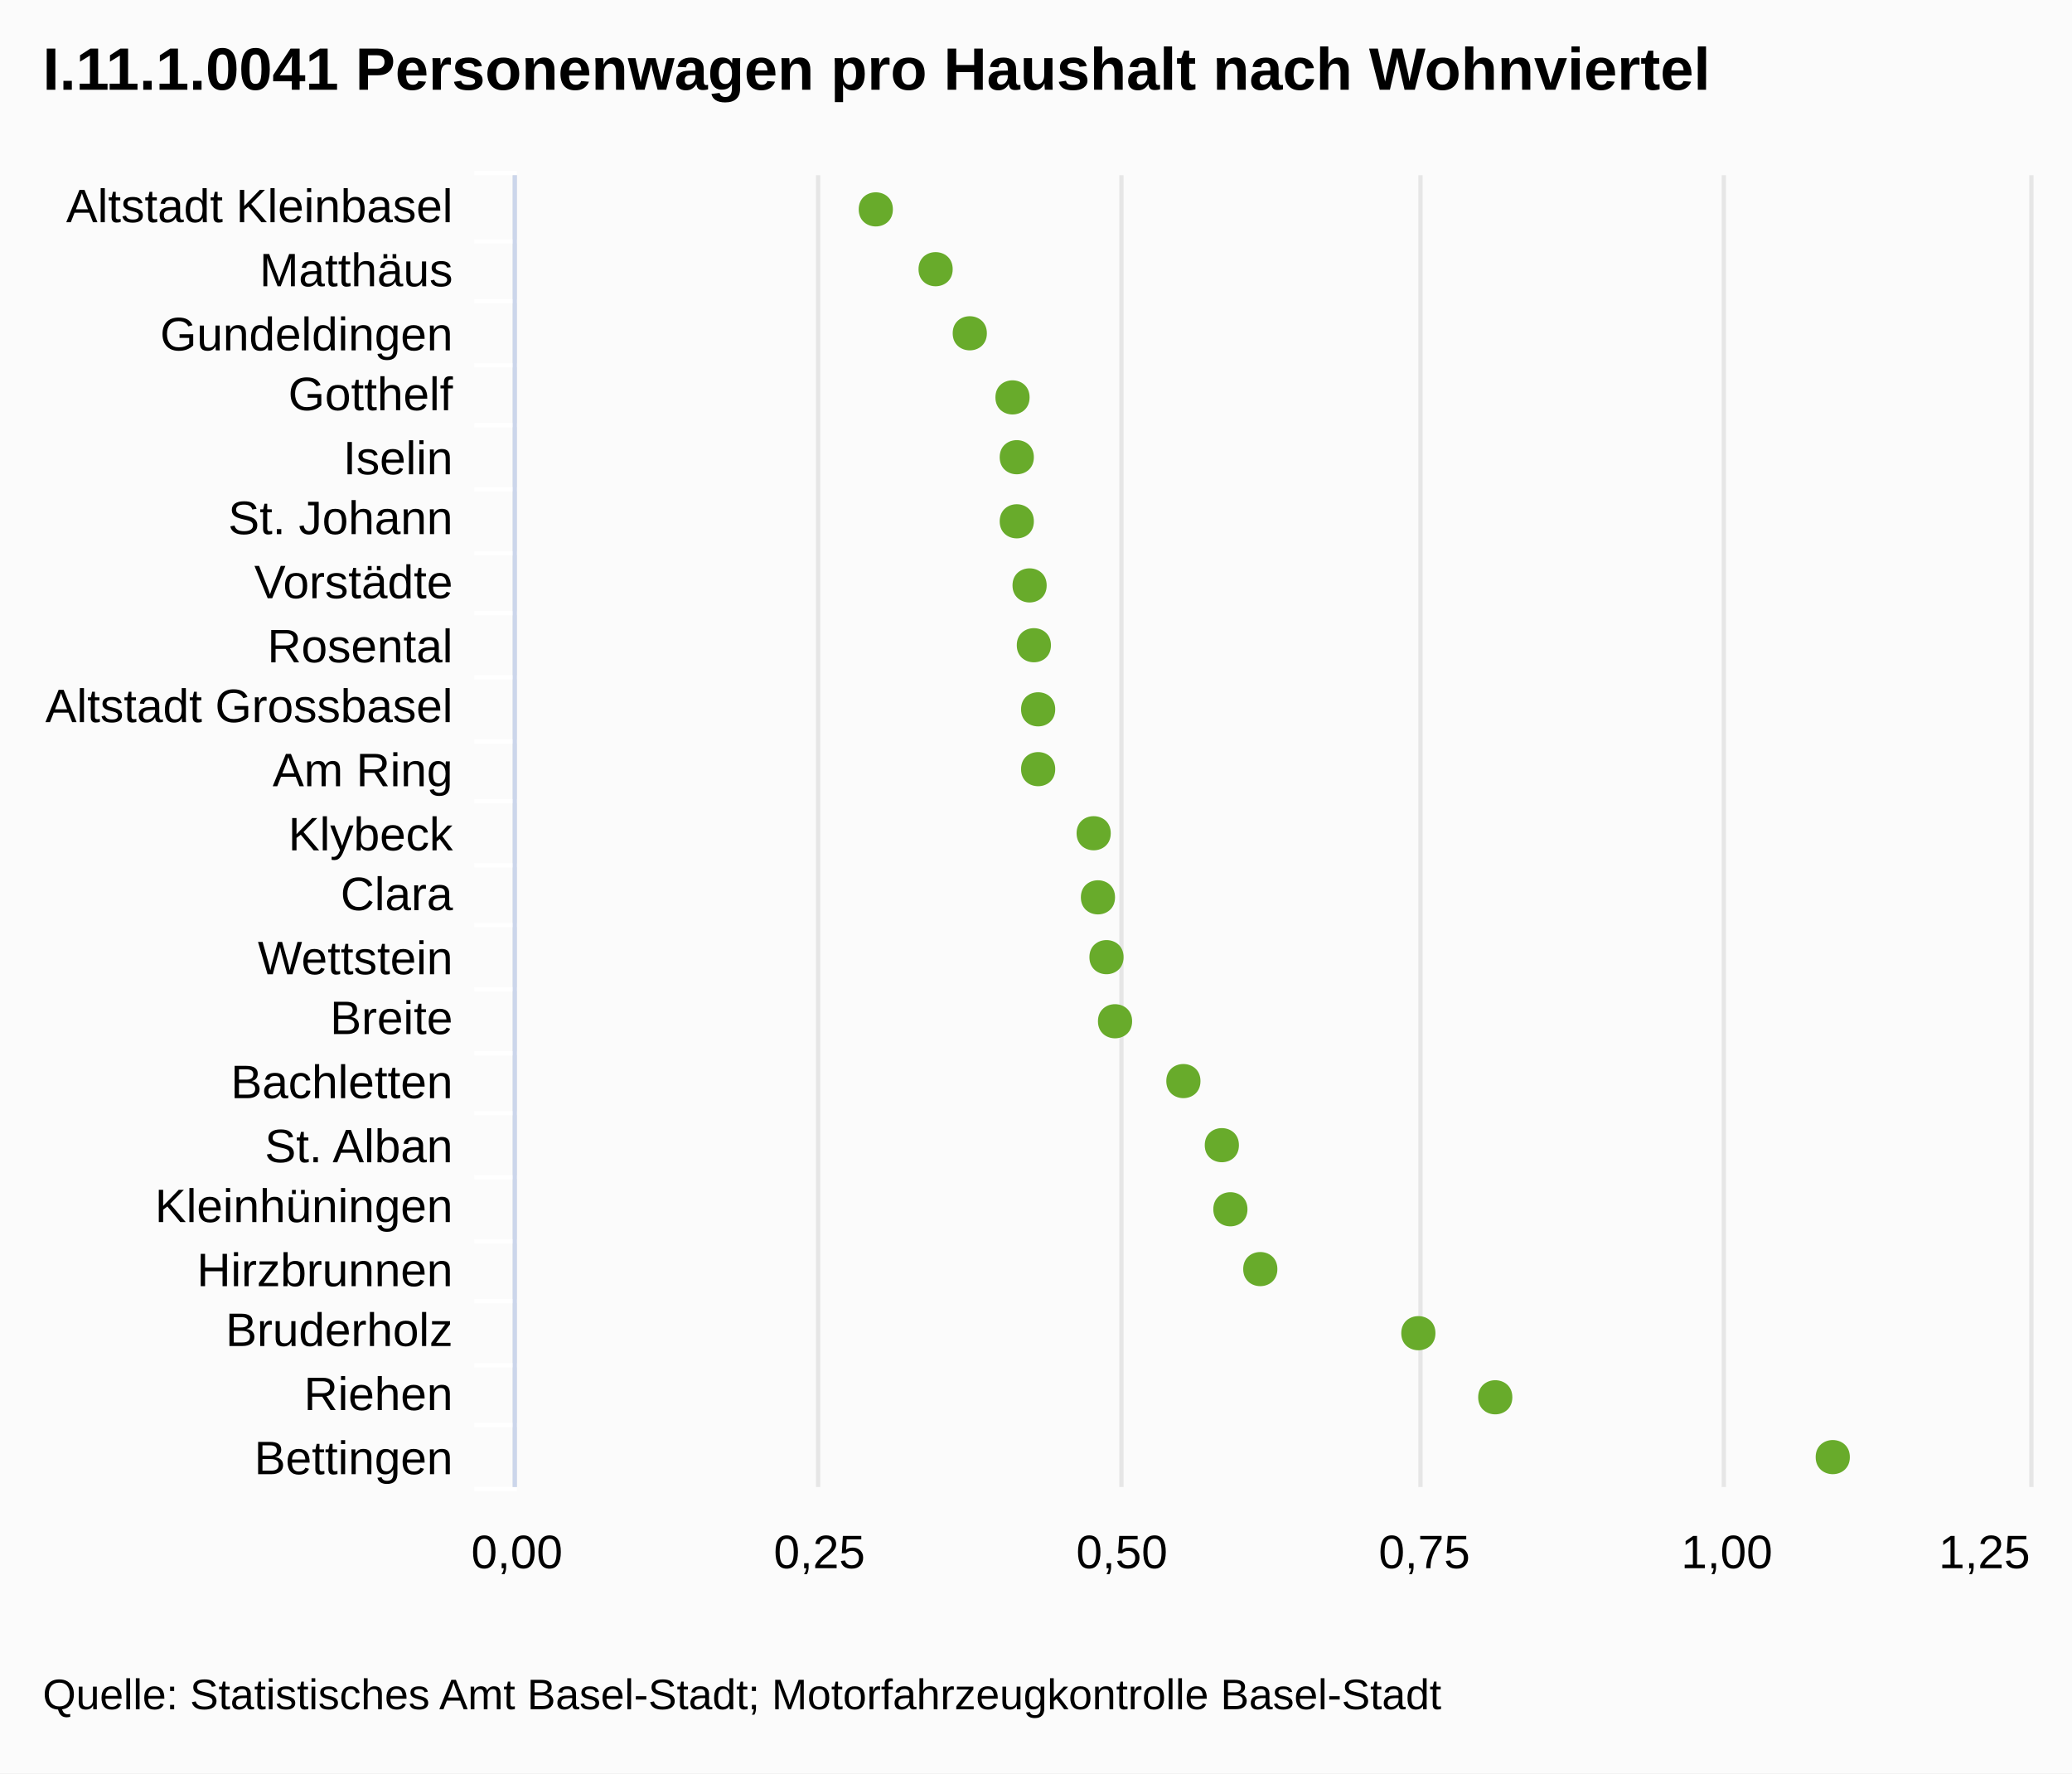
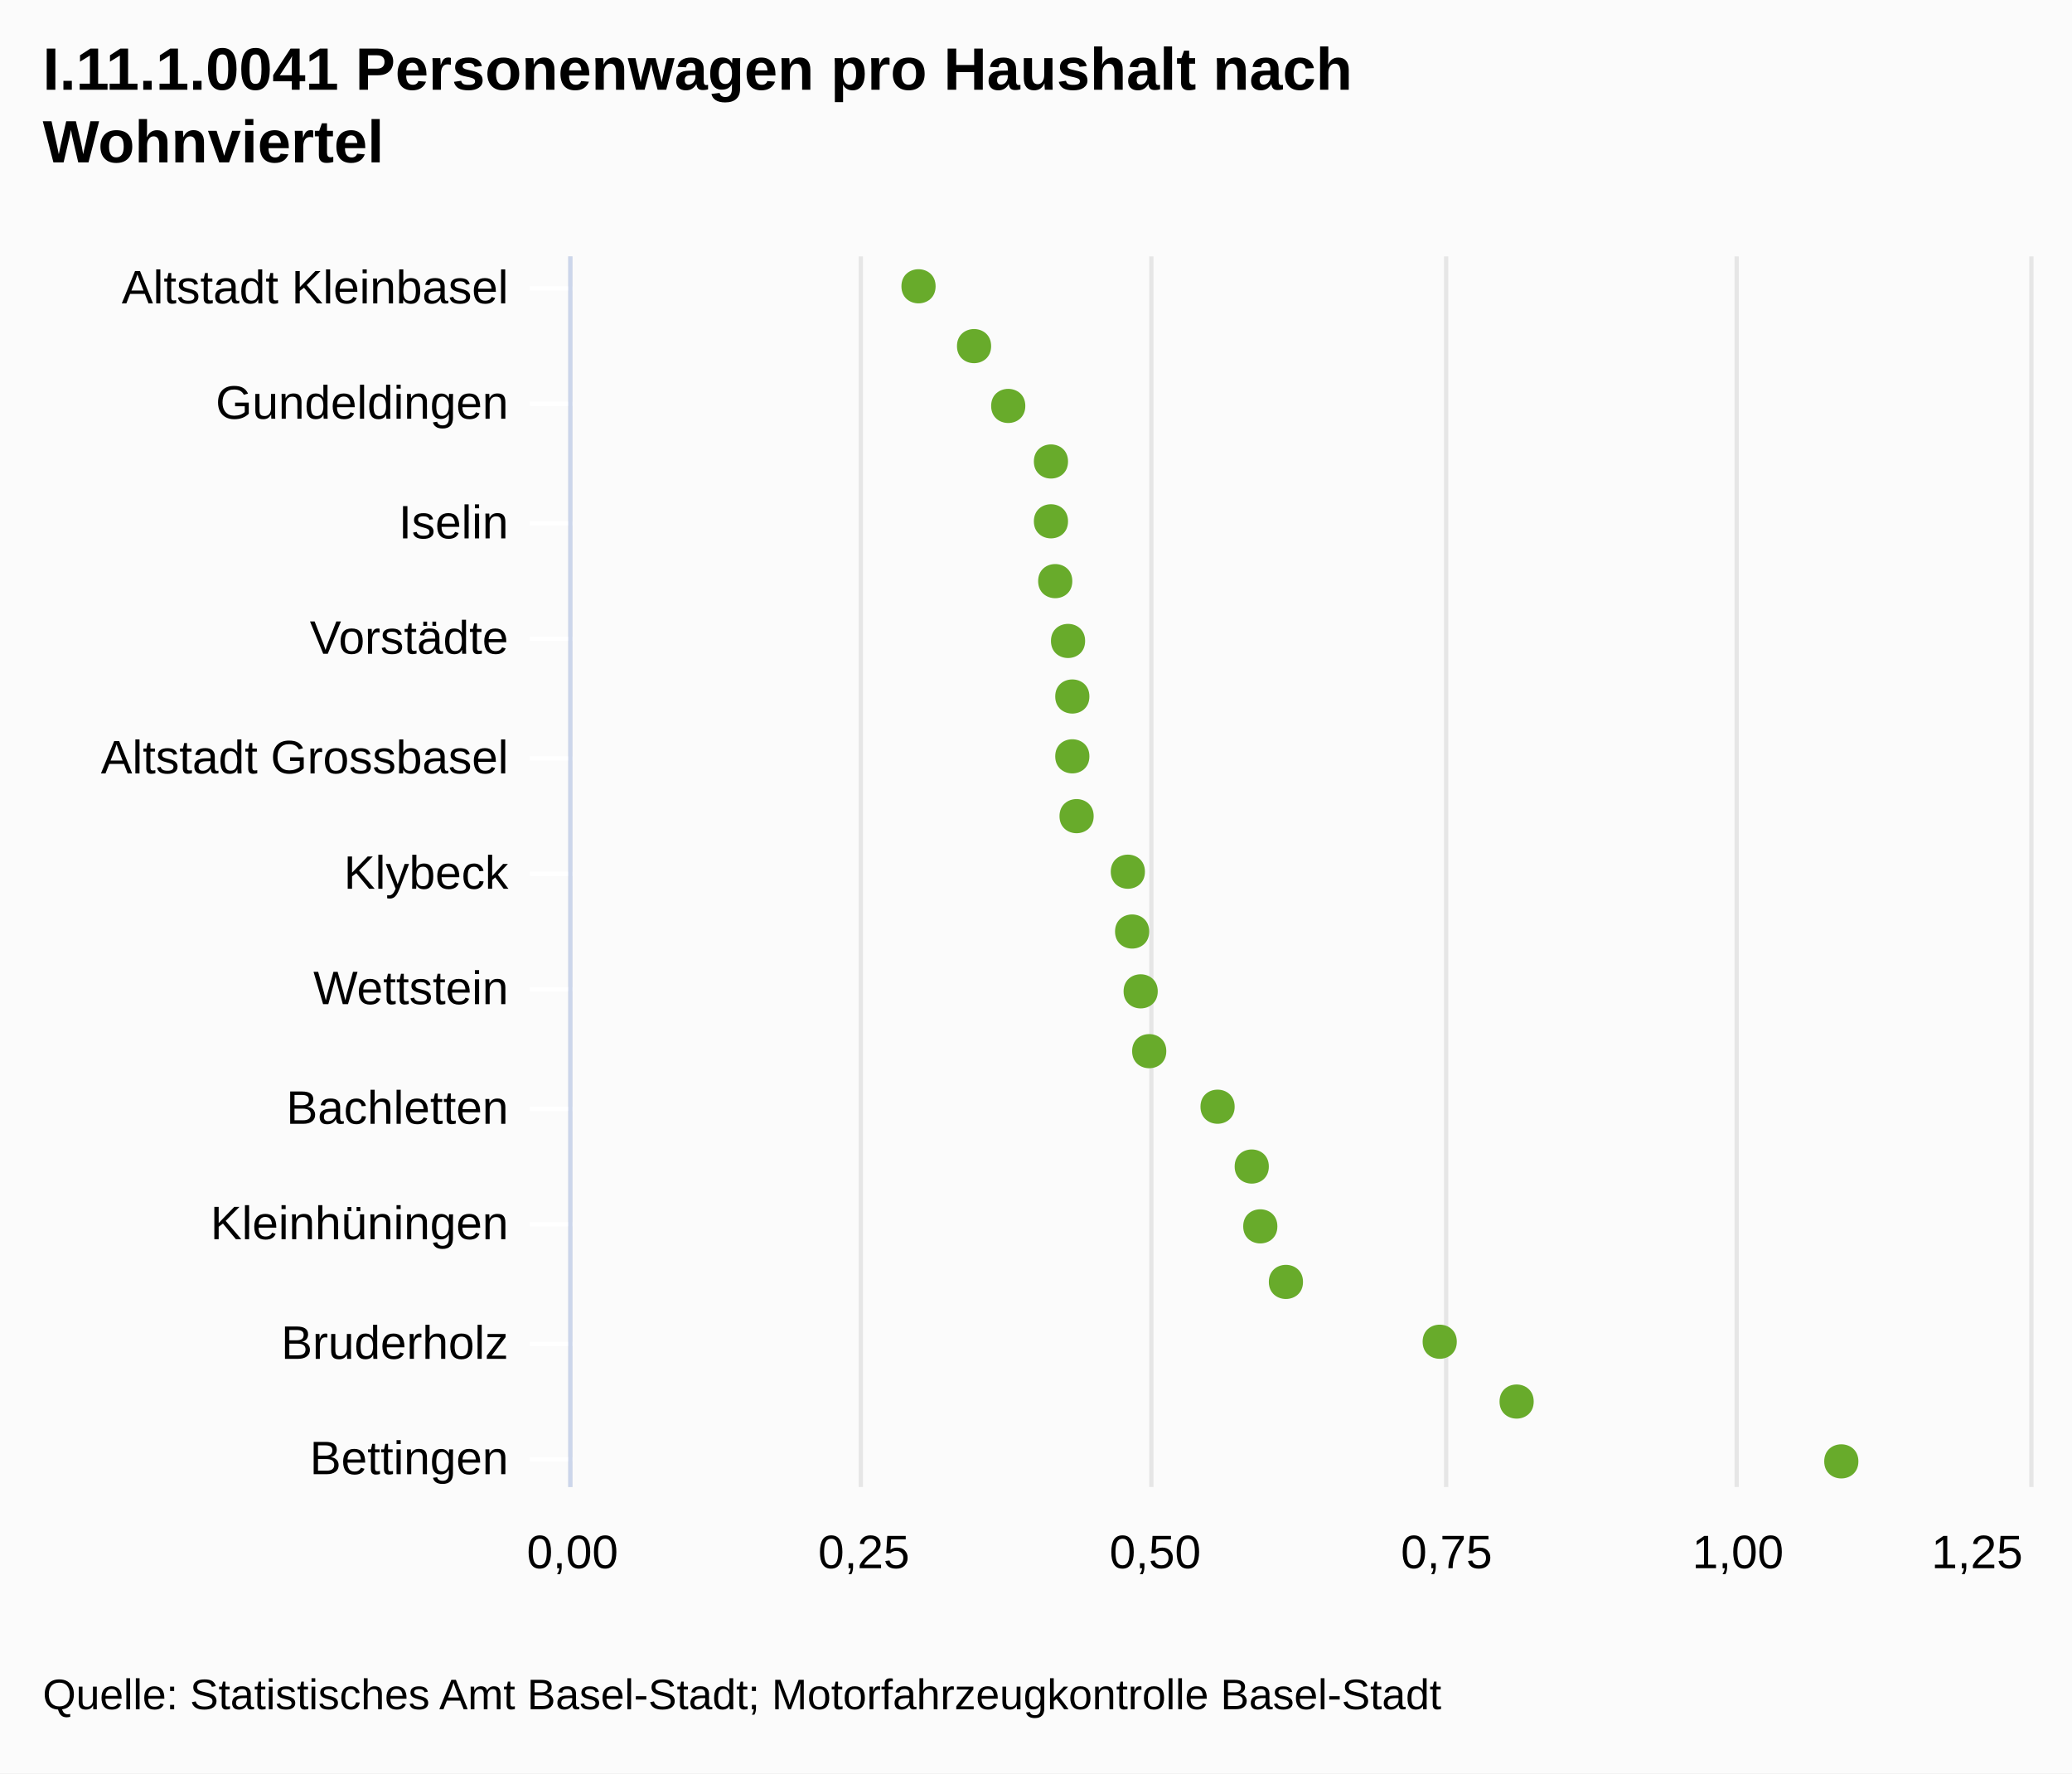
<svg xmlns="http://www.w3.org/2000/svg" version="1.1" class="highcharts-root" style="font-family:Arial;font-size:12px;" viewBox="0 0 485 415">
  <defs>
    <clipPath id="highcharts-1">
-       <rect x="0" y="0" width="307" height="354" fill="none" />
+       <rect x="0" y="0" width="288" height="341" fill="none" />
    </clipPath>
  </defs>
  <rect fill="#fbfbfb" class="highcharts-background" x="0" y="0" width="485" height="415" rx="0" ry="0" />
-   <rect fill="none" class="highcharts-plot-background" x="121" y="41" width="354" height="307" />
+   <rect fill="none" class="highcharts-plot-background" x="134" y="60" width="341" height="288" />
  <g class="highcharts-grid highcharts-xaxis-grid ">
-     <path fill="none" class="highcharts-grid-line" d="M 121 56.5 L 475 56.5" opacity="1" />
-     <path fill="none" class="highcharts-grid-line" d="M 121 70.5 L 475 70.5" opacity="1" />
-     <path fill="none" class="highcharts-grid-line" d="M 121 85.5 L 475 85.5" opacity="1" />
-     <path fill="none" class="highcharts-grid-line" d="M 121 99.5 L 475 99.5" opacity="1" />
-     <path fill="none" class="highcharts-grid-line" d="M 121 114.5 L 475 114.5" opacity="1" />
-     <path fill="none" class="highcharts-grid-line" d="M 121 129.5 L 475 129.5" opacity="1" />
-     <path fill="none" class="highcharts-grid-line" d="M 121 143.5 L 475 143.5" opacity="1" />
-     <path fill="none" class="highcharts-grid-line" d="M 121 158.5 L 475 158.5" opacity="1" />
-     <path fill="none" class="highcharts-grid-line" d="M 121 173.5 L 475 173.5" opacity="1" />
-     <path fill="none" class="highcharts-grid-line" d="M 121 187.5 L 475 187.5" opacity="1" />
-     <path fill="none" class="highcharts-grid-line" d="M 121 202.5 L 475 202.5" opacity="1" />
-     <path fill="none" class="highcharts-grid-line" d="M 121 216.5 L 475 216.5" opacity="1" />
-     <path fill="none" class="highcharts-grid-line" d="M 121 231.5 L 475 231.5" opacity="1" />
-     <path fill="none" class="highcharts-grid-line" d="M 121 246.5 L 475 246.5" opacity="1" />
-     <path fill="none" class="highcharts-grid-line" d="M 121 260.5 L 475 260.5" opacity="1" />
-     <path fill="none" class="highcharts-grid-line" d="M 121 275.5 L 475 275.5" opacity="1" />
-     <path fill="none" class="highcharts-grid-line" d="M 121 290.5 L 475 290.5" opacity="1" />
-     <path fill="none" class="highcharts-grid-line" d="M 121 304.5 L 475 304.5" opacity="1" />
-     <path fill="none" class="highcharts-grid-line" d="M 121 319.5 L 475 319.5" opacity="1" />
-     <path fill="none" class="highcharts-grid-line" d="M 121 333.5 L 475 333.5" opacity="1" />
-     <path fill="none" class="highcharts-grid-line" d="M 121 348.5 L 475 348.5" opacity="1" />
-     <path fill="none" class="highcharts-grid-line" d="M 121 41.5 L 475 41.5" opacity="1" />
+     <path fill="none" class="highcharts-grid-line" d="M 134 67.5 L 475 67.5" opacity="1" />
+     <path fill="none" class="highcharts-grid-line" d="M 134 94.5 L 475 94.5" opacity="1" />
+     <path fill="none" class="highcharts-grid-line" d="M 134 122.5 L 475 122.5" opacity="1" />
+     <path fill="none" class="highcharts-grid-line" d="M 134 149.5 L 475 149.5" opacity="1" />
+     <path fill="none" class="highcharts-grid-line" d="M 134 177.5 L 475 177.5" opacity="1" />
+     <path fill="none" class="highcharts-grid-line" d="M 134 204.5 L 475 204.5" opacity="1" />
+     <path fill="none" class="highcharts-grid-line" d="M 134 231.5 L 475 231.5" opacity="1" />
+     <path fill="none" class="highcharts-grid-line" d="M 134 259.5 L 475 259.5" opacity="1" />
+     <path fill="none" class="highcharts-grid-line" d="M 134 286.5 L 475 286.5" opacity="1" />
+     <path fill="none" class="highcharts-grid-line" d="M 134 314.5 L 475 314.5" opacity="1" />
+     <path fill="none" class="highcharts-grid-line" d="M 134 341.5 L 475 341.5" opacity="1" />
  </g>
  <g class="highcharts-grid highcharts-yaxis-grid ">
-     <path fill="none" stroke="#e6e6e6" stroke-width="1" class="highcharts-grid-line" d="M 120.5 41 L 120.5 348" opacity="1" />
-     <path fill="none" stroke="#e6e6e6" stroke-width="1" class="highcharts-grid-line" d="M 191.5 41 L 191.5 348" opacity="1" />
-     <path fill="none" stroke="#e6e6e6" stroke-width="1" class="highcharts-grid-line" d="M 262.5 41 L 262.5 348" opacity="1" />
-     <path fill="none" stroke="#e6e6e6" stroke-width="1" class="highcharts-grid-line" d="M 332.5 41 L 332.5 348" opacity="1" />
-     <path fill="none" stroke="#e6e6e6" stroke-width="1" class="highcharts-grid-line" d="M 403.5 41 L 403.5 348" opacity="1" />
-     <path fill="none" stroke="#e6e6e6" stroke-width="1" class="highcharts-grid-line" d="M 475.5 41 L 475.5 348" opacity="1" />
+     <path fill="none" stroke="#e6e6e6" stroke-width="1" class="highcharts-grid-line" d="M 133.5 60 L 133.5 348" opacity="1" />
+     <path fill="none" stroke="#e6e6e6" stroke-width="1" class="highcharts-grid-line" d="M 201.5 60 L 201.5 348" opacity="1" />
+     <path fill="none" stroke="#e6e6e6" stroke-width="1" class="highcharts-grid-line" d="M 269.5 60 L 269.5 348" opacity="1" />
+     <path fill="none" stroke="#e6e6e6" stroke-width="1" class="highcharts-grid-line" d="M 338.5 60 L 338.5 348" opacity="1" />
+     <path fill="none" stroke="#e6e6e6" stroke-width="1" class="highcharts-grid-line" d="M 406.5 60 L 406.5 348" opacity="1" />
+     <path fill="none" stroke="#e6e6e6" stroke-width="1" class="highcharts-grid-line" d="M 475.5 60 L 475.5 348" opacity="1" />
  </g>
-   <rect fill="none" class="highcharts-plot-border" x="121" y="41" width="354" height="307" />
+   <rect fill="none" class="highcharts-plot-border" x="134" y="60" width="341" height="288" />
  <g class="highcharts-axis highcharts-xaxis ">
-     <path fill="none" class="highcharts-tick" stroke="#FFFFFF" stroke-width="1" d="M 121 56.5 L 111 56.5" opacity="1" />
-     <path fill="none" class="highcharts-tick" stroke="#FFFFFF" stroke-width="1" d="M 121 70.5 L 111 70.5" opacity="1" />
-     <path fill="none" class="highcharts-tick" stroke="#FFFFFF" stroke-width="1" d="M 121 85.5 L 111 85.5" opacity="1" />
-     <path fill="none" class="highcharts-tick" stroke="#FFFFFF" stroke-width="1" d="M 121 99.5 L 111 99.5" opacity="1" />
-     <path fill="none" class="highcharts-tick" stroke="#FFFFFF" stroke-width="1" d="M 121 114.5 L 111 114.5" opacity="1" />
-     <path fill="none" class="highcharts-tick" stroke="#FFFFFF" stroke-width="1" d="M 121 129.5 L 111 129.5" opacity="1" />
-     <path fill="none" class="highcharts-tick" stroke="#FFFFFF" stroke-width="1" d="M 121 143.5 L 111 143.5" opacity="1" />
-     <path fill="none" class="highcharts-tick" stroke="#FFFFFF" stroke-width="1" d="M 121 158.5 L 111 158.5" opacity="1" />
-     <path fill="none" class="highcharts-tick" stroke="#FFFFFF" stroke-width="1" d="M 121 173.5 L 111 173.5" opacity="1" />
-     <path fill="none" class="highcharts-tick" stroke="#FFFFFF" stroke-width="1" d="M 121 187.5 L 111 187.5" opacity="1" />
-     <path fill="none" class="highcharts-tick" stroke="#FFFFFF" stroke-width="1" d="M 121 202.5 L 111 202.5" opacity="1" />
-     <path fill="none" class="highcharts-tick" stroke="#FFFFFF" stroke-width="1" d="M 121 216.5 L 111 216.5" opacity="1" />
-     <path fill="none" class="highcharts-tick" stroke="#FFFFFF" stroke-width="1" d="M 121 231.5 L 111 231.5" opacity="1" />
-     <path fill="none" class="highcharts-tick" stroke="#FFFFFF" stroke-width="1" d="M 121 246.5 L 111 246.5" opacity="1" />
-     <path fill="none" class="highcharts-tick" stroke="#FFFFFF" stroke-width="1" d="M 121 260.5 L 111 260.5" opacity="1" />
-     <path fill="none" class="highcharts-tick" stroke="#FFFFFF" stroke-width="1" d="M 121 275.5 L 111 275.5" opacity="1" />
-     <path fill="none" class="highcharts-tick" stroke="#FFFFFF" stroke-width="1" d="M 121 290.5 L 111 290.5" opacity="1" />
-     <path fill="none" class="highcharts-tick" stroke="#FFFFFF" stroke-width="1" d="M 121 304.5 L 111 304.5" opacity="1" />
-     <path fill="none" class="highcharts-tick" stroke="#FFFFFF" stroke-width="1" d="M 121 319.5 L 111 319.5" opacity="1" />
-     <path fill="none" class="highcharts-tick" stroke="#FFFFFF" stroke-width="1" d="M 121 333.5 L 111 333.5" opacity="1" />
-     <path fill="none" class="highcharts-tick" stroke="#FFFFFF" stroke-width="1" d="M 121 348.5 L 111 348.5" opacity="1" />
-     <path fill="none" class="highcharts-tick" stroke="#FFFFFF" stroke-width="1" d="M 121 40.5 L 111 40.5" opacity="1" />
-     <path fill="none" class="highcharts-axis-line" stroke="#ccd6eb" stroke-width="1" d="M 120.5 41 L 120.5 348" />
+     <path fill="none" class="highcharts-tick" stroke="#FFFFFF" stroke-width="1" d="M 134 67.5 L 124 67.5" opacity="1" />
+     <path fill="none" class="highcharts-tick" stroke="#FFFFFF" stroke-width="1" d="M 134 94.5 L 124 94.5" opacity="1" />
+     <path fill="none" class="highcharts-tick" stroke="#FFFFFF" stroke-width="1" d="M 134 122.5 L 124 122.5" opacity="1" />
+     <path fill="none" class="highcharts-tick" stroke="#FFFFFF" stroke-width="1" d="M 134 149.5 L 124 149.5" opacity="1" />
+     <path fill="none" class="highcharts-tick" stroke="#FFFFFF" stroke-width="1" d="M 134 177.5 L 124 177.5" opacity="1" />
+     <path fill="none" class="highcharts-tick" stroke="#FFFFFF" stroke-width="1" d="M 134 204.5 L 124 204.5" opacity="1" />
+     <path fill="none" class="highcharts-tick" stroke="#FFFFFF" stroke-width="1" d="M 134 231.5 L 124 231.5" opacity="1" />
+     <path fill="none" class="highcharts-tick" stroke="#FFFFFF" stroke-width="1" d="M 134 259.5 L 124 259.5" opacity="1" />
+     <path fill="none" class="highcharts-tick" stroke="#FFFFFF" stroke-width="1" d="M 134 286.5 L 124 286.5" opacity="1" />
+     <path fill="none" class="highcharts-tick" stroke="#FFFFFF" stroke-width="1" d="M 134 314.5 L 124 314.5" opacity="1" />
+     <path fill="none" class="highcharts-tick" stroke="#FFFFFF" stroke-width="1" d="M 134 341.5 L 124 341.5" opacity="1" />
+     <path fill="none" class="highcharts-axis-line" stroke="#ccd6eb" stroke-width="1" d="M 133.5 60 L 133.5 348" />
  </g>
  <g class="highcharts-axis highcharts-yaxis ">
-     <path fill="none" class="highcharts-axis-line" d="M 121 348 L 475 348" />
+     <path fill="none" class="highcharts-axis-line" d="M 134 348 L 475 348" />
  </g>
  <g class="highcharts-series-group">
-     <g class="highcharts-series highcharts-series-0 highcharts-scatter-series highcharts-color-undefined highcharts-tracker" transform="translate(475,348) rotate(90) scale(-1,1) scale(1 1)" width="354" height="307" clip-path="url(#highcharts-1)" />
-     <g class="highcharts-markers highcharts-series-0 highcharts-scatter-series highcharts-color-undefined highcharts-tracker" transform="translate(475,348) rotate(90) scale(-1,1) scale(1 1)" width="354" height="307" clip-path="none">
-       <path fill="#68AB2B" d="M 7 42 C 12.328 42 12.328 50 7 50 C 1.672 50 1.672 42 7 42 Z" class="highcharts-point" />
-       <path fill="#68AB2B" d="M 21 121 C 26.328 121 26.328 129 21 129 C 15.672 129 15.672 121 21 121 Z" class="highcharts-point" />
-       <path fill="#68AB2B" d="M 36 139 C 41.328 139 41.328 147 36 147 C 30.672 147 30.672 139 36 139 Z" class="highcharts-point" />
-       <path fill="#68AB2B" d="M 51 176 C 56.328 176 56.328 184 51 184 C 45.672 184 45.672 176 51 176 Z" class="highcharts-point" />
-       <path fill="#68AB2B" d="M 65 183 C 70.328 183 70.328 191 65 191 C 59.672 191 59.672 183 65 183 Z" class="highcharts-point" />
-       <path fill="#68AB2B" d="M 80 185 C 85.328 185 85.328 193 80 193 C 74.672 193 74.672 185 80 185 Z" class="highcharts-point" />
-       <path fill="#68AB2B" d="M 95 194 C 100.328 194 100.328 202 95 202 C 89.672 202 89.672 194 95 194 Z" class="highcharts-point" />
-       <path fill="#68AB2B" d="M 109 210 C 114.328 210 114.328 218 109 218 C 103.672 218 103.672 210 109 210 Z" class="highcharts-point" />
-       <path fill="#68AB2B" d="M 124 212 C 129.328 212 129.328 220 124 220 C 118.672 220 118.672 212 124 212 Z" class="highcharts-point" />
-       <path fill="#68AB2B" d="M 138 214 C 143.328 214 143.328 222 138 222 C 132.672 222 132.672 214 138 214 Z" class="highcharts-point" />
-       <path fill="#68AB2B" d="M 153 215 C 158.328 215 158.328 223 153 223 C 147.672 223 147.672 215 153 215 Z" class="highcharts-point" />
-       <path fill="#68AB2B" d="M 168 228 C 173.328 228 173.328 236 168 236 C 162.672 236 162.672 228 168 228 Z" class="highcharts-point" />
-       <path fill="#68AB2B" d="M 182 228 C 187.328 228 187.328 236 182 236 C 176.672 236 176.672 228 182 228 Z" class="highcharts-point" />
-       <path fill="#68AB2B" d="M 197 229 C 202.328 229 202.328 237 197 237 C 191.672 237 191.672 229 197 229 Z" class="highcharts-point" />
-       <path fill="#68AB2B" d="M 211 230 C 216.328 230 216.328 238 211 238 C 205.672 238 205.672 230 211 230 Z" class="highcharts-point" />
-       <path fill="#68AB2B" d="M 226 233 C 231.328 233 231.328 241 226 241 C 220.672 241 220.672 233 226 233 Z" class="highcharts-point" />
-       <path fill="#68AB2B" d="M 241 233 C 246.328 233 246.328 241 241 241 C 235.672 241 235.672 233 241 233 Z" class="highcharts-point" />
-       <path fill="#68AB2B" d="M 255 234 C 260.328 234 260.328 242 255 242 C 249.672 242 249.672 234 255 234 Z" class="highcharts-point" />
-       <path fill="#68AB2B" d="M 270 244 C 275.328 244 275.328 252 270 252 C 264.672 252 264.672 244 270 244 Z" class="highcharts-point" />
-       <path fill="#68AB2B" d="M 285 252 C 290.328 252 290.328 260 285 260 C 279.672 260 279.672 252 285 252 Z" class="highcharts-point" />
-       <path fill="#68AB2B" d="M 299 266 C 304.328 266 304.328 274 299 274 C 293.672 274 293.672 266 299 266 Z" class="highcharts-point" />
+     <g class="highcharts-series highcharts-series-0 highcharts-scatter-series highcharts-color-undefined highcharts-tracker" transform="translate(475,348) rotate(90) scale(-1,1) scale(1 1)" width="341" height="288" clip-path="url(#highcharts-1)" />
+     <g class="highcharts-markers highcharts-series-0 highcharts-scatter-series highcharts-color-undefined highcharts-tracker" transform="translate(475,348) rotate(90) scale(-1,1) scale(1 1)" width="341" height="288" clip-path="none">
+       <path fill="#68AB2B" d="M 6 40 C 11.328 40 11.328 48 6 48 C 0.672 48 0.672 40 6 40 Z" class="highcharts-point" />
+       <path fill="#68AB2B" d="M 20 116 C 25.328 116 25.328 124 20 124 C 14.672 124 14.672 116 20 116 Z" class="highcharts-point" />
+       <path fill="#68AB2B" d="M 34 134 C 39.328 134 39.328 142 34 142 C 28.672 142 28.672 134 34 134 Z" class="highcharts-point" />
+       <path fill="#68AB2B" d="M 48 170 C 53.328 170 53.328 178 48 178 C 42.672 178 42.672 170 48 170 Z" class="highcharts-point" />
+       <path fill="#68AB2B" d="M 61 176 C 66.328 176 66.328 184 61 184 C 55.672 184 55.672 176 61 176 Z" class="highcharts-point" />
+       <path fill="#68AB2B" d="M 75 178 C 80.328 178 80.328 186 75 186 C 69.672 186 69.672 178 75 178 Z" class="highcharts-point" />
+       <path fill="#68AB2B" d="M 89 186 C 94.328 186 94.328 194 89 194 C 83.672 194 83.672 186 89 186 Z" class="highcharts-point" />
+       <path fill="#68AB2B" d="M 102 202 C 107.328 202 107.328 210 102 210 C 96.672 210 96.672 202 102 202 Z" class="highcharts-point" />
+       <path fill="#68AB2B" d="M 116 204 C 121.328 204 121.328 212 116 212 C 110.672 212 110.672 204 116 204 Z" class="highcharts-point" />
+       <path fill="#68AB2B" d="M 130 206 C 135.328 206 135.328 214 130 214 C 124.672 214 124.672 206 130 206 Z" class="highcharts-point" />
+       <path fill="#68AB2B" d="M 144 207 C 149.328 207 149.328 215 144 215 C 138.672 215 138.672 207 144 207 Z" class="highcharts-point" />
+       <path fill="#68AB2B" d="M 157 219 C 162.328 219 162.328 227 157 227 C 151.672 227 151.672 219 157 219 Z" class="highcharts-point" />
+       <path fill="#68AB2B" d="M 171 220 C 176.328 220 176.328 228 171 228 C 165.672 228 165.672 220 171 220 Z" class="highcharts-point" />
+       <path fill="#68AB2B" d="M 185 220 C 190.328 220 190.328 228 185 228 C 179.672 228 179.672 220 185 220 Z" class="highcharts-point" />
+       <path fill="#68AB2B" d="M 198 221 C 203.328 221 203.328 229 198 229 C 192.672 229 192.672 221 198 221 Z" class="highcharts-point" />
+       <path fill="#68AB2B" d="M 212 224 C 217.328 224 217.328 232 212 232 C 206.672 232 206.672 224 212 224 Z" class="highcharts-point" />
+       <path fill="#68AB2B" d="M 226 225 C 231.328 225 231.328 233 226 233 C 220.672 233 220.672 225 226 225 Z" class="highcharts-point" />
+       <path fill="#68AB2B" d="M 240 225 C 245.328 225 245.328 233 240 233 C 234.672 233 234.672 225 240 225 Z" class="highcharts-point" />
+       <path fill="#68AB2B" d="M 253 235 C 258.328 235 258.328 243 253 243 C 247.672 243 247.672 235 253 235 Z" class="highcharts-point" />
+       <path fill="#68AB2B" d="M 267 243 C 272.328 243 272.328 251 267 251 C 261.672 251 261.672 243 267 243 Z" class="highcharts-point" />
+       <path fill="#68AB2B" d="M 281 256 C 286.328 256 286.328 264 281 264 C 275.672 264 275.672 256 281 256 Z" class="highcharts-point" />
    </g>
  </g>
  <text x="10" text-anchor="start" class="highcharts-title" style="color:#000000;font-size:14px;font-weight:bold;font-family:Arial;fill:#000000;width:421px;" y="21">
-     <tspan>I.11.1.0041 Personenwagen pro Haushalt nach Wohnviertel</tspan>
+     <tspan>I.11.1.0041 Personenwagen pro Haushalt nach</tspan>
+     <tspan dy="17" x="10">Wohnviertel</tspan>
  </text>
  <g class="highcharts-axis-labels highcharts-xaxis-labels ">
-     <text x="106" style="color:#000000;cursor:default;font-size:11px;fill:#000000;width:150px;text-overflow:ellipsis;" text-anchor="end" transform="translate(0,0)" y="52" opacity="1">
+     <text x="119" style="color:#000000;cursor:default;font-size:11px;fill:#000000;width:150px;text-overflow:clip;" text-anchor="end" transform="translate(0,0)" y="71" opacity="1">
      <tspan>Altstadt Kleinbasel</tspan>
    </text>
-     <text x="106" style="color:#000000;cursor:default;font-size:11px;fill:#000000;width:150px;text-overflow:ellipsis;" text-anchor="end" transform="translate(0,0)" y="67" opacity="1">
-       <tspan>Matthäus</tspan>
-     </text>
-     <text x="106" style="color:#000000;cursor:default;font-size:11px;fill:#000000;width:150px;text-overflow:ellipsis;" text-anchor="end" transform="translate(0,0)" y="82" opacity="1">
+     <text x="119" style="color:#000000;cursor:default;font-size:11px;fill:#000000;width:150px;text-overflow:clip;" text-anchor="end" transform="translate(0,0)" y="98" opacity="1">
      <tspan>Gundeldingen</tspan>
    </text>
-     <text x="106" style="color:#000000;cursor:default;font-size:11px;fill:#000000;width:150px;text-overflow:ellipsis;" text-anchor="end" transform="translate(0,0)" y="96" opacity="1">
-       <tspan>Gotthelf</tspan>
-     </text>
-     <text x="106" style="color:#000000;cursor:default;font-size:11px;fill:#000000;width:150px;text-overflow:ellipsis;" text-anchor="end" transform="translate(0,0)" y="111" opacity="1">
+     <text x="119" style="color:#000000;cursor:default;font-size:11px;fill:#000000;width:150px;text-overflow:clip;" text-anchor="end" transform="translate(0,0)" y="126" opacity="1">
      <tspan>Iselin</tspan>
    </text>
-     <text x="106" style="color:#000000;cursor:default;font-size:11px;fill:#000000;width:150px;text-overflow:ellipsis;" text-anchor="end" transform="translate(0,0)" y="125" opacity="1">
-       <tspan>St. Johann</tspan>
-     </text>
-     <text x="106" style="color:#000000;cursor:default;font-size:11px;fill:#000000;width:150px;text-overflow:ellipsis;" text-anchor="end" transform="translate(0,0)" y="140" opacity="1">
+     <text x="119" style="color:#000000;cursor:default;font-size:11px;fill:#000000;width:150px;text-overflow:clip;" text-anchor="end" transform="translate(0,0)" y="153" opacity="1">
      <tspan>Vorstädte</tspan>
    </text>
-     <text x="106" style="color:#000000;cursor:default;font-size:11px;fill:#000000;width:150px;text-overflow:ellipsis;" text-anchor="end" transform="translate(0,0)" y="155" opacity="1">
-       <tspan>Rosental</tspan>
-     </text>
-     <text x="106" style="color:#000000;cursor:default;font-size:11px;fill:#000000;width:150px;text-overflow:ellipsis;" text-anchor="end" transform="translate(0,0)" y="169" opacity="1">
+     <text x="119" style="color:#000000;cursor:default;font-size:11px;fill:#000000;width:150px;text-overflow:clip;" text-anchor="end" transform="translate(0,0)" y="181" opacity="1">
      <tspan>Altstadt Grossbasel</tspan>
    </text>
-     <text x="106" style="color:#000000;cursor:default;font-size:11px;fill:#000000;width:150px;text-overflow:ellipsis;" text-anchor="end" transform="translate(0,0)" y="184" opacity="1">
-       <tspan>Am Ring</tspan>
-     </text>
-     <text x="106" style="color:#000000;cursor:default;font-size:11px;fill:#000000;width:150px;text-overflow:ellipsis;" text-anchor="end" transform="translate(0,0)" y="199" opacity="1">
+     <text x="119" style="color:#000000;cursor:default;font-size:11px;fill:#000000;width:150px;text-overflow:clip;" text-anchor="end" transform="translate(0,0)" y="208" opacity="1">
      <tspan>Klybeck</tspan>
    </text>
-     <text x="106" style="color:#000000;cursor:default;font-size:11px;fill:#000000;width:150px;text-overflow:ellipsis;" text-anchor="end" transform="translate(0,0)" y="213" opacity="1">
-       <tspan>Clara</tspan>
-     </text>
-     <text x="106" style="color:#000000;cursor:default;font-size:11px;fill:#000000;width:150px;text-overflow:ellipsis;" text-anchor="end" transform="translate(0,0)" y="228" opacity="1">
+     <text x="119" style="color:#000000;cursor:default;font-size:11px;fill:#000000;width:150px;text-overflow:clip;" text-anchor="end" transform="translate(0,0)" y="235" opacity="1">
      <tspan>Wettstein</tspan>
    </text>
-     <text x="106" style="color:#000000;cursor:default;font-size:11px;fill:#000000;width:150px;text-overflow:ellipsis;" text-anchor="end" transform="translate(0,0)" y="242" opacity="1">
-       <tspan>Breite</tspan>
-     </text>
-     <text x="106" style="color:#000000;cursor:default;font-size:11px;fill:#000000;width:150px;text-overflow:ellipsis;" text-anchor="end" transform="translate(0,0)" y="257" opacity="1">
+     <text x="119" style="color:#000000;cursor:default;font-size:11px;fill:#000000;width:150px;text-overflow:clip;" text-anchor="end" transform="translate(0,0)" y="263" opacity="1">
      <tspan>Bachletten</tspan>
    </text>
-     <text x="106" style="color:#000000;cursor:default;font-size:11px;fill:#000000;width:150px;text-overflow:ellipsis;" text-anchor="end" transform="translate(0,0)" y="272" opacity="1">
-       <tspan>St. Alban</tspan>
-     </text>
-     <text x="106" style="color:#000000;cursor:default;font-size:11px;fill:#000000;width:150px;text-overflow:ellipsis;" text-anchor="end" transform="translate(0,0)" y="286" opacity="1">
+     <text x="119" style="color:#000000;cursor:default;font-size:11px;fill:#000000;width:150px;text-overflow:clip;" text-anchor="end" transform="translate(0,0)" y="290" opacity="1">
      <tspan>Kleinhüningen</tspan>
    </text>
-     <text x="106" style="color:#000000;cursor:default;font-size:11px;fill:#000000;width:150px;text-overflow:ellipsis;" text-anchor="end" transform="translate(0,0)" y="301" opacity="1">
-       <tspan>Hirzbrunnen</tspan>
-     </text>
-     <text x="106" style="color:#000000;cursor:default;font-size:11px;fill:#000000;width:150px;text-overflow:ellipsis;" text-anchor="end" transform="translate(0,0)" y="315" opacity="1">
+     <text x="119" style="color:#000000;cursor:default;font-size:11px;fill:#000000;width:150px;text-overflow:clip;" text-anchor="end" transform="translate(0,0)" y="318" opacity="1">
      <tspan>Bruderholz</tspan>
    </text>
-     <text x="106" style="color:#000000;cursor:default;font-size:11px;fill:#000000;width:150px;text-overflow:ellipsis;" text-anchor="end" transform="translate(0,0)" y="330" opacity="1">
-       <tspan>Riehen</tspan>
-     </text>
-     <text x="106" style="color:#000000;cursor:default;font-size:11px;fill:#000000;width:150px;text-overflow:ellipsis;" text-anchor="end" transform="translate(0,0)" y="345" opacity="1">
+     <text x="119" style="color:#000000;cursor:default;font-size:11px;fill:#000000;width:150px;text-overflow:clip;" text-anchor="end" transform="translate(0,0)" y="345" opacity="1">
      <tspan>Bettingen</tspan>
    </text>
  </g>
  <g class="highcharts-axis-labels highcharts-yaxis-labels ">
-     <text x="121" style="color:#000000;cursor:default;font-size:11px;fill:#000000;width:70.8;text-overflow:ellipsis;" text-anchor="middle" transform="translate(0,0)" y="367" opacity="1">
+     <text x="134" style="color:#000000;cursor:default;font-size:11px;fill:#000000;width:68.2;text-overflow:ellipsis;" text-anchor="middle" transform="translate(0,0)" y="367" opacity="1">
      <tspan>0,00</tspan>
    </text>
-     <text x="404.2" style="color:#000000;cursor:default;font-size:11px;fill:#000000;width:70.8;text-overflow:ellipsis;" text-anchor="middle" transform="translate(0,0)" y="367" opacity="1">
+     <text x="406.8" style="color:#000000;cursor:default;font-size:11px;fill:#000000;width:68.2;text-overflow:ellipsis;" text-anchor="middle" transform="translate(0,0)" y="367" opacity="1">
      <tspan>1,00</tspan>
    </text>
-     <text x="191.8" style="color:#000000;cursor:default;font-size:11px;fill:#000000;" text-anchor="middle" transform="translate(0,0)" y="367" opacity="1">0,25</text>
-     <text x="262.6" style="color:#000000;cursor:default;font-size:11px;fill:#000000;" text-anchor="middle" transform="translate(0,0)" y="367" opacity="1">0,50</text>
-     <text x="333.4" style="color:#000000;cursor:default;font-size:11px;fill:#000000;" text-anchor="middle" transform="translate(0,0)" y="367" opacity="1">0,75</text>
-     <text x="464.5" style="color:#000000;cursor:default;font-size:11px;fill:#000000;" text-anchor="middle" transform="translate(0,0)" y="367" opacity="1">1,25</text>
+     <text x="202.2" style="color:#000000;cursor:default;font-size:11px;fill:#000000;" text-anchor="middle" transform="translate(0,0)" y="367" opacity="1">0,25</text>
+     <text x="270.4" style="color:#000000;cursor:default;font-size:11px;fill:#000000;" text-anchor="middle" transform="translate(0,0)" y="367" opacity="1">0,50</text>
+     <text x="338.6" style="color:#000000;cursor:default;font-size:11px;fill:#000000;" text-anchor="middle" transform="translate(0,0)" y="367" opacity="1">0,75</text>
+     <text x="462.781" style="color:#000000;cursor:default;font-size:11px;fill:#000000;" text-anchor="middle" transform="translate(0,0)" y="367" opacity="1">1,25</text>
  </g>
  <text x="10" class="highcharts-credits" text-anchor="start" style="cursor:default;color:#000000;font-size:10px;fill:#000000;" y="400">
    <tspan>Quelle: Statistisches Amt Basel-Stadt; Motorfahrzeugkontrolle Basel-Stadt</tspan>
  </text>
</svg>
